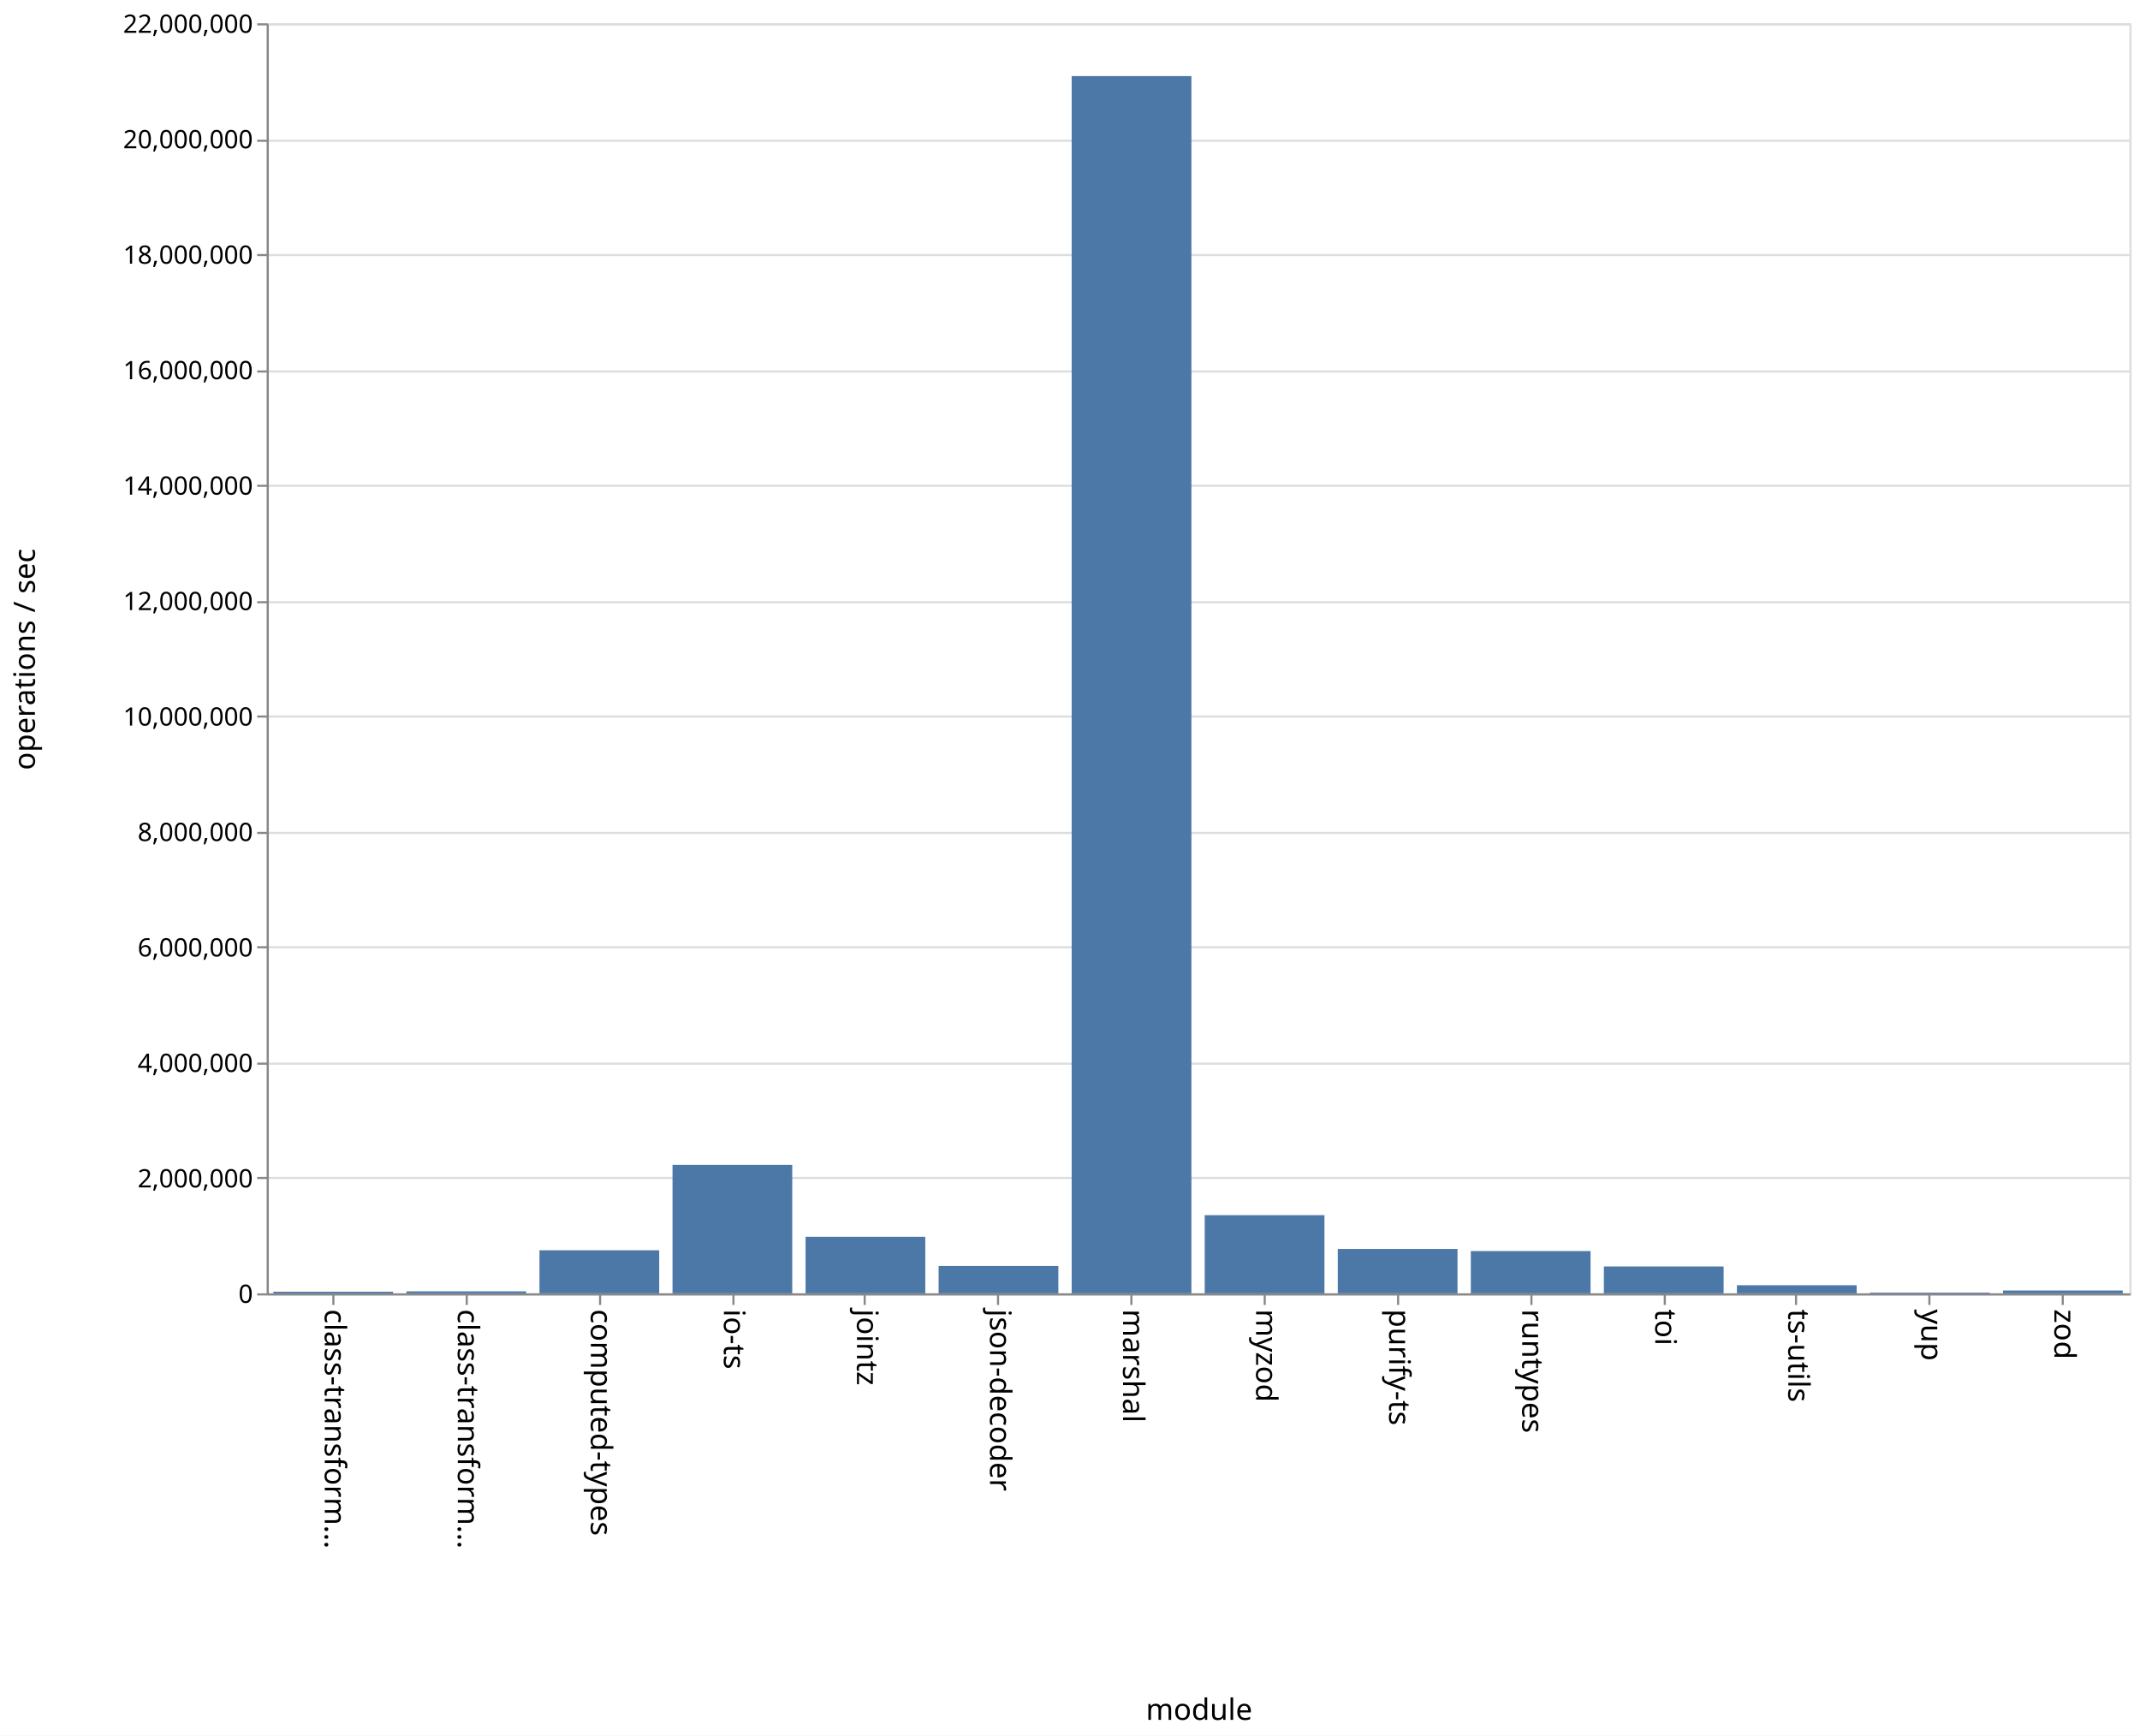
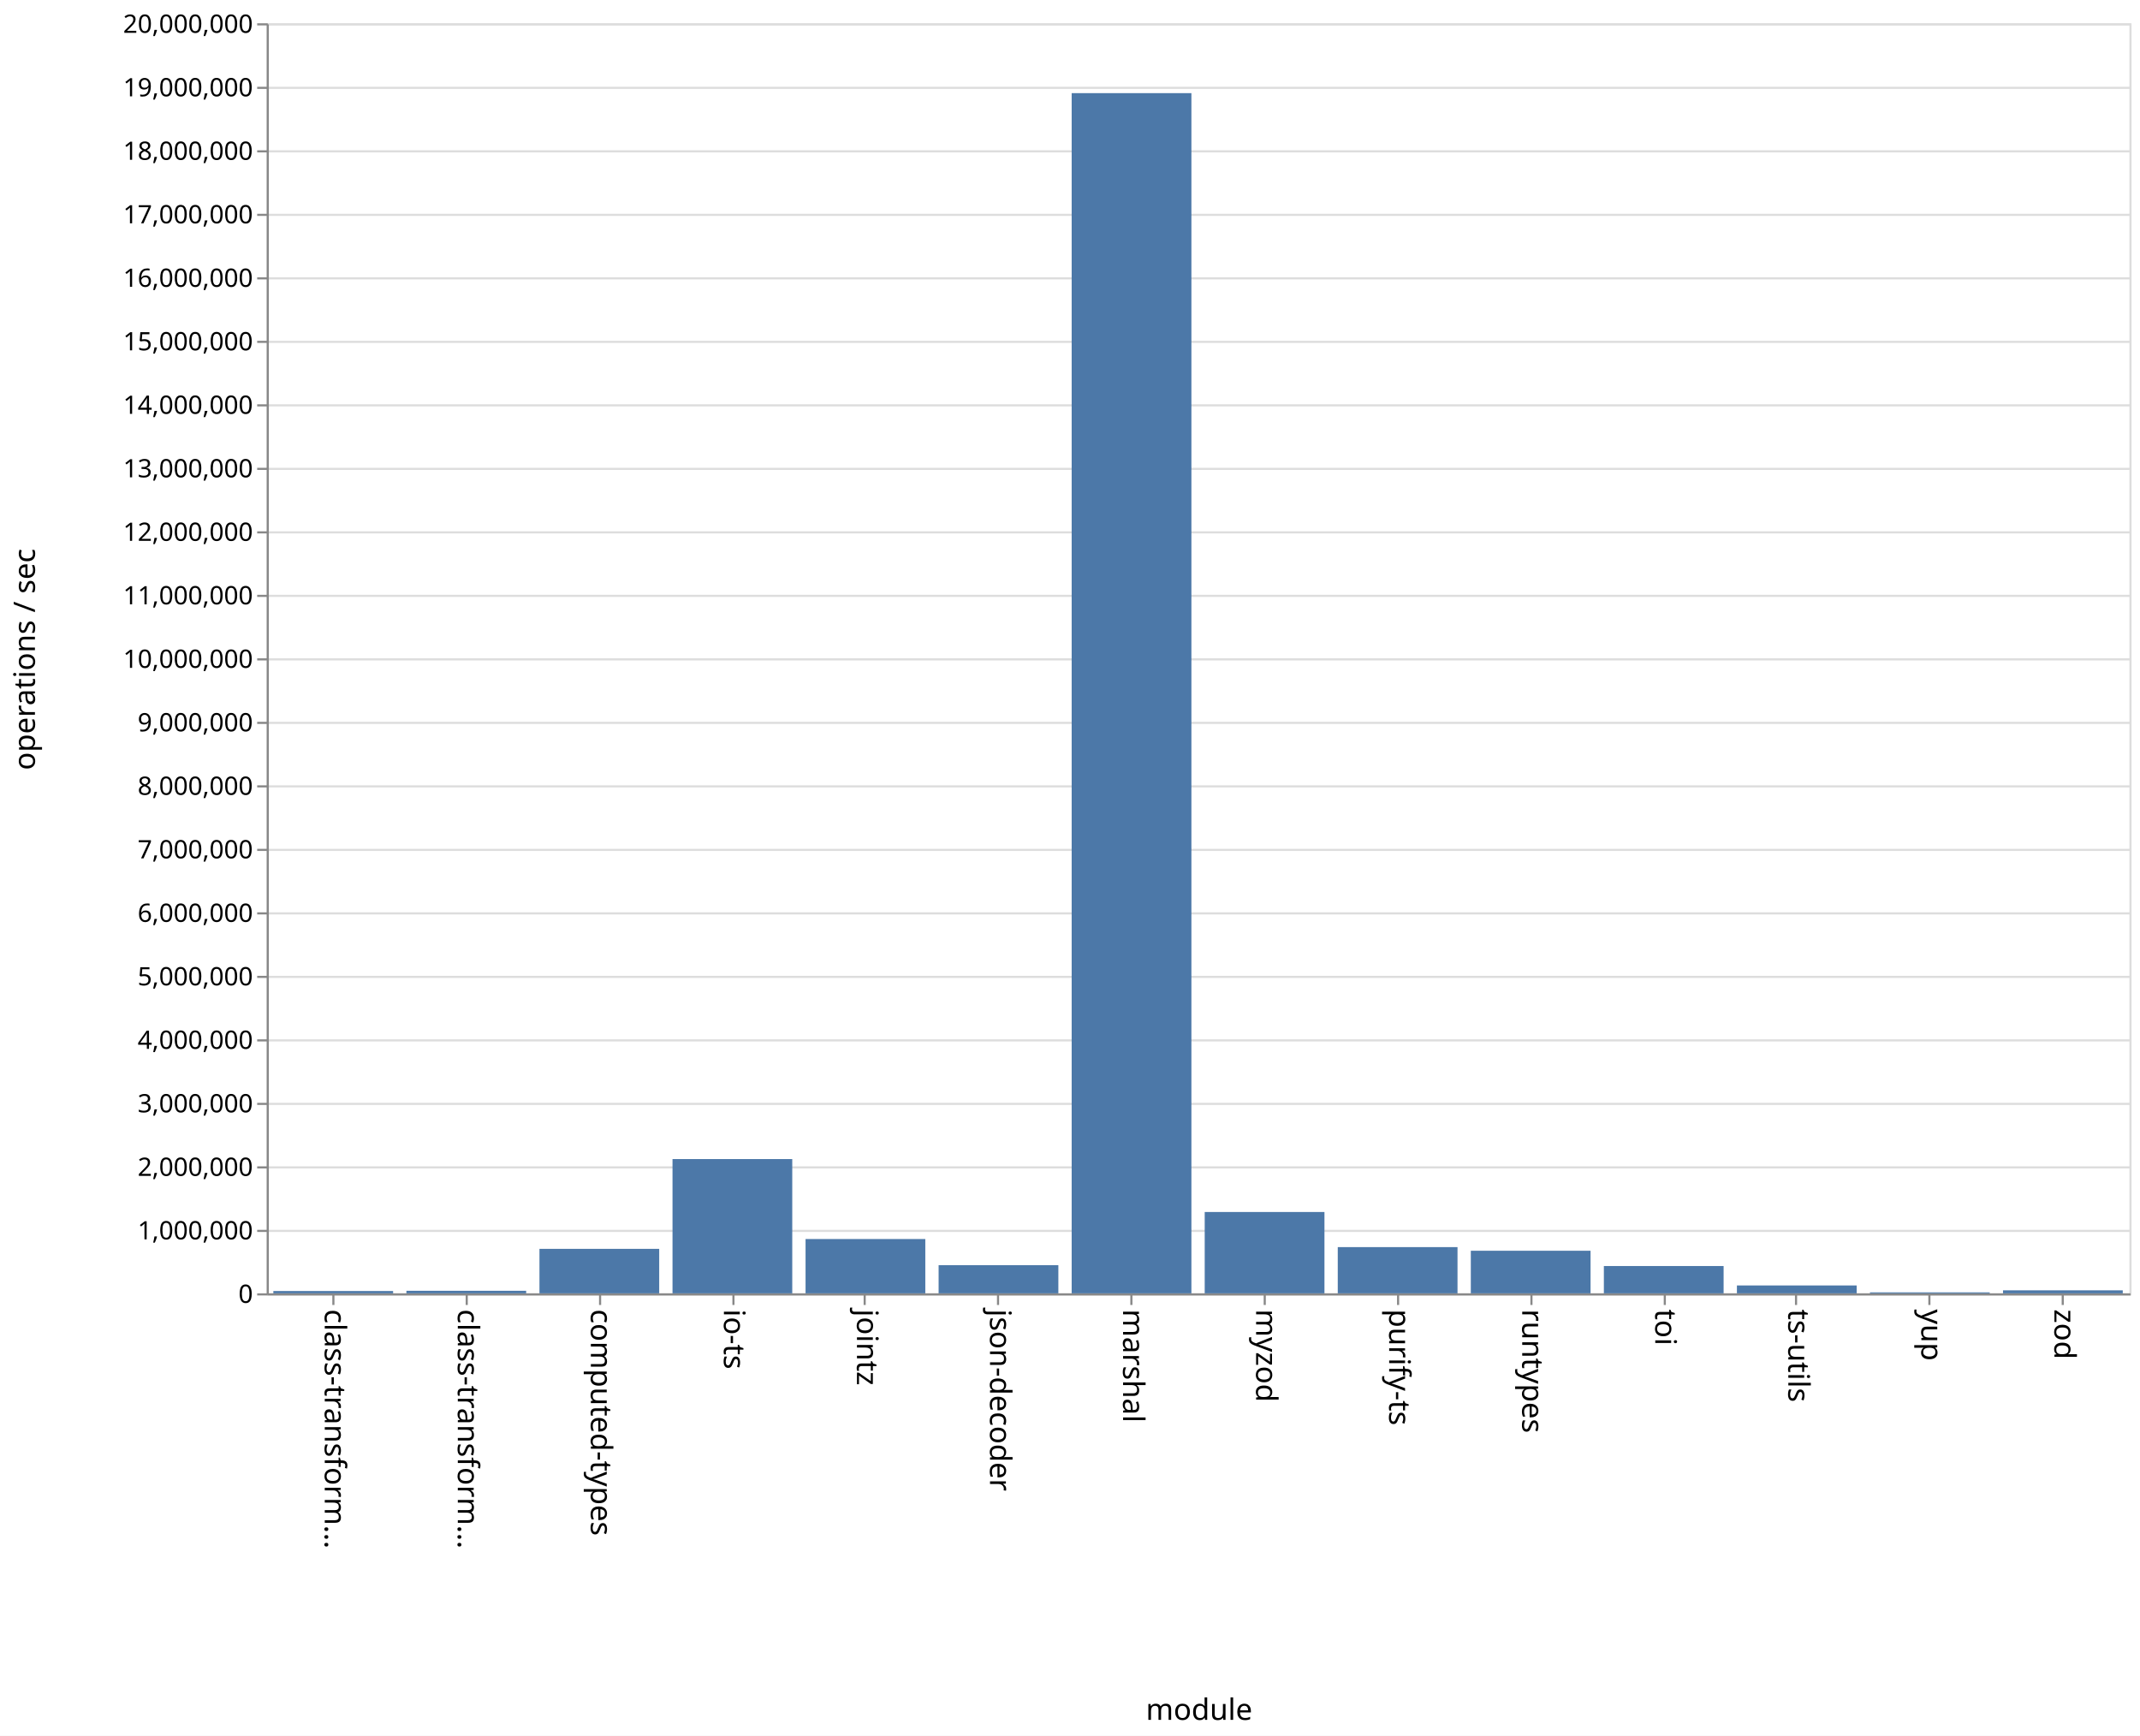
<svg xmlns="http://www.w3.org/2000/svg" class="marks" width="1011" height="820" viewBox="0 0 1011 820" version="1.1">
  <rect width="1011" height="820" fill="white" />
  <g fill="none" stroke-miterlimit="10" transform="translate(126,11)">
    <g class="mark-group role-frame root" role="graphics-object" aria-roledescription="group mark container">
      <g transform="translate(0,0)">
        <path class="background" aria-hidden="true" d="M0.5,0.5h880v600h-880Z" stroke="#ddd" />
        <g>
          <g class="mark-group role-axis" aria-hidden="true">
            <g transform="translate(0.5,0.5)">
              <path class="background" aria-hidden="true" d="M0,0h0v0h0Z" pointer-events="none" />
              <g>
                <g class="mark-rule role-axis-grid" pointer-events="none">
                  <line transform="translate(0,600)" x2="880" y2="0" stroke="#ddd" stroke-width="1" opacity="1" />
-                   <line transform="translate(0,545)" x2="880" y2="0" stroke="#ddd" stroke-width="1" opacity="1" />
-                   <line transform="translate(0,491)" x2="880" y2="0" stroke="#ddd" stroke-width="1" opacity="1" />
-                   <line transform="translate(0,436)" x2="880" y2="0" stroke="#ddd" stroke-width="1" opacity="1" />
-                   <line transform="translate(0,382)" x2="880" y2="0" stroke="#ddd" stroke-width="1" opacity="1" />
-                   <line transform="translate(0,327)" x2="880" y2="0" stroke="#ddd" stroke-width="1" opacity="1" />
-                   <line transform="translate(0,273)" x2="880" y2="0" stroke="#ddd" stroke-width="1" opacity="1" />
-                   <line transform="translate(0,218)" x2="880" y2="0" stroke="#ddd" stroke-width="1" opacity="1" />
-                   <line transform="translate(0,164)" x2="880" y2="0" stroke="#ddd" stroke-width="1" opacity="1" />
-                   <line transform="translate(0,109)" x2="880" y2="0" stroke="#ddd" stroke-width="1" opacity="1" />
-                   <line transform="translate(0,55)" x2="880" y2="0" stroke="#ddd" stroke-width="1" opacity="1" />
+                   <line transform="translate(0,570)" x2="880" y2="0" stroke="#ddd" stroke-width="1" opacity="1" />
+                   <line transform="translate(0,540)" x2="880" y2="0" stroke="#ddd" stroke-width="1" opacity="1" />
+                   <line transform="translate(0,510)" x2="880" y2="0" stroke="#ddd" stroke-width="1" opacity="1" />
+                   <line transform="translate(0,480)" x2="880" y2="0" stroke="#ddd" stroke-width="1" opacity="1" />
+                   <line transform="translate(0,450)" x2="880" y2="0" stroke="#ddd" stroke-width="1" opacity="1" />
+                   <line transform="translate(0,420)" x2="880" y2="0" stroke="#ddd" stroke-width="1" opacity="1" />
+                   <line transform="translate(0,390)" x2="880" y2="0" stroke="#ddd" stroke-width="1" opacity="1" />
+                   <line transform="translate(0,360)" x2="880" y2="0" stroke="#ddd" stroke-width="1" opacity="1" />
+                   <line transform="translate(0,330)" x2="880" y2="0" stroke="#ddd" stroke-width="1" opacity="1" />
+                   <line transform="translate(0,300)" x2="880" y2="0" stroke="#ddd" stroke-width="1" opacity="1" />
+                   <line transform="translate(0,270)" x2="880" y2="0" stroke="#ddd" stroke-width="1" opacity="1" />
+                   <line transform="translate(0,240)" x2="880" y2="0" stroke="#ddd" stroke-width="1" opacity="1" />
+                   <line transform="translate(0,210)" x2="880" y2="0" stroke="#ddd" stroke-width="1" opacity="1" />
+                   <line transform="translate(0,180)" x2="880" y2="0" stroke="#ddd" stroke-width="1" opacity="1" />
+                   <line transform="translate(0,150)" x2="880" y2="0" stroke="#ddd" stroke-width="1" opacity="1" />
+                   <line transform="translate(0,120)" x2="880" y2="0" stroke="#ddd" stroke-width="1" opacity="1" />
+                   <line transform="translate(0,90)" x2="880" y2="0" stroke="#ddd" stroke-width="1" opacity="1" />
+                   <line transform="translate(0,60)" x2="880" y2="0" stroke="#ddd" stroke-width="1" opacity="1" />
+                   <line transform="translate(0,30)" x2="880" y2="0" stroke="#ddd" stroke-width="1" opacity="1" />
                  <line transform="translate(0,0)" x2="880" y2="0" stroke="#ddd" stroke-width="1" opacity="1" />
                </g>
              </g>
              <path class="foreground" aria-hidden="true" d="" pointer-events="none" display="none" />
            </g>
          </g>
          <g class="mark-group role-axis" role="graphics-symbol" aria-roledescription="axis" aria-label="X-axis titled 'module' for a discrete scale with 14 values: class-transformer-validator-async, class-transformer-validator-sync, computed-types, io-ts, jointz, ending with zod">
            <g transform="translate(0.5,600.5)">
              <path class="background" aria-hidden="true" d="M0,0h0v0h0Z" pointer-events="none" />
              <g>
                <g class="mark-rule role-axis-tick" pointer-events="none">
                  <line transform="translate(31,0)" x2="0" y2="5" stroke="#888" stroke-width="1" opacity="1" />
                  <line transform="translate(94,0)" x2="0" y2="5" stroke="#888" stroke-width="1" opacity="1" />
                  <line transform="translate(157,0)" x2="0" y2="5" stroke="#888" stroke-width="1" opacity="1" />
                  <line transform="translate(220,0)" x2="0" y2="5" stroke="#888" stroke-width="1" opacity="1" />
                  <line transform="translate(282,0)" x2="0" y2="5" stroke="#888" stroke-width="1" opacity="1" />
                  <line transform="translate(345,0)" x2="0" y2="5" stroke="#888" stroke-width="1" opacity="1" />
                  <line transform="translate(408,0)" x2="0" y2="5" stroke="#888" stroke-width="1" opacity="1" />
                  <line transform="translate(471,0)" x2="0" y2="5" stroke="#888" stroke-width="1" opacity="1" />
                  <line transform="translate(534,0)" x2="0" y2="5" stroke="#888" stroke-width="1" opacity="1" />
                  <line transform="translate(597,0)" x2="0" y2="5" stroke="#888" stroke-width="1" opacity="1" />
                  <line transform="translate(660,0)" x2="0" y2="5" stroke="#888" stroke-width="1" opacity="1" />
                  <line transform="translate(722,0)" x2="0" y2="5" stroke="#888" stroke-width="1" opacity="1" />
                  <line transform="translate(785,0)" x2="0" y2="5" stroke="#888" stroke-width="1" opacity="1" />
                  <line transform="translate(848,0)" x2="0" y2="5" stroke="#888" stroke-width="1" opacity="1" />
                </g>
                <g class="mark-text role-axis-label" pointer-events="none">
                  <text text-anchor="start" transform="translate(30.92857,7) rotate(90) translate(0,4)" font-family="sans-serif" font-size="14px" fill="#000" opacity="1">class-transform…</text>
                  <text text-anchor="start" transform="translate(93.78571,7) rotate(90) translate(0,4)" font-family="sans-serif" font-size="14px" fill="#000" opacity="1">class-transform…</text>
                  <text text-anchor="start" transform="translate(156.6429,7) rotate(90) translate(0,4)" font-family="sans-serif" font-size="14px" fill="#000" opacity="1">computed-types</text>
                  <text text-anchor="start" transform="translate(219.5,7) rotate(90) translate(0,4)" font-family="sans-serif" font-size="14px" fill="#000" opacity="1">io-ts</text>
                  <text text-anchor="start" transform="translate(282.3571,7) rotate(90) translate(0,4)" font-family="sans-serif" font-size="14px" fill="#000" opacity="1">jointz</text>
                  <text text-anchor="start" transform="translate(345.2143,7) rotate(90) translate(0,4)" font-family="sans-serif" font-size="14px" fill="#000" opacity="1">json-decoder</text>
                  <text text-anchor="start" transform="translate(408.0714,7) rotate(90) translate(0,4)" font-family="sans-serif" font-size="14px" fill="#000" opacity="1">marshal</text>
                  <text text-anchor="start" transform="translate(470.9286,7) rotate(90) translate(0,4)" font-family="sans-serif" font-size="14px" fill="#000" opacity="1">myzod</text>
                  <text text-anchor="start" transform="translate(533.7857,7) rotate(90) translate(0,4)" font-family="sans-serif" font-size="14px" fill="#000" opacity="1">purify-ts</text>
                  <text text-anchor="start" transform="translate(596.6429,7) rotate(90) translate(0,4)" font-family="sans-serif" font-size="14px" fill="#000" opacity="1">runtypes</text>
                  <text text-anchor="start" transform="translate(659.5,7) rotate(90) translate(0,4)" font-family="sans-serif" font-size="14px" fill="#000" opacity="1">toi</text>
                  <text text-anchor="start" transform="translate(722.3571,7) rotate(90) translate(0,4)" font-family="sans-serif" font-size="14px" fill="#000" opacity="1">ts-utils</text>
                  <text text-anchor="start" transform="translate(785.2143,7) rotate(90) translate(0,4)" font-family="sans-serif" font-size="14px" fill="#000" opacity="1">yup</text>
                  <text text-anchor="start" transform="translate(848.0714,7) rotate(90) translate(0,4)" font-family="sans-serif" font-size="14px" fill="#000" opacity="1">zod</text>
                </g>
                <g class="mark-rule role-axis-domain" pointer-events="none">
                  <line transform="translate(0,0)" x2="880" y2="0" stroke="#888" stroke-width="1" opacity="1" />
                </g>
                <g class="mark-text role-axis-title" pointer-events="none">
                  <text text-anchor="middle" transform="translate(440,201)" font-family="sans-serif" font-size="14px" font-weight="normal" fill="#000" opacity="1">module</text>
                </g>
              </g>
              <path class="foreground" aria-hidden="true" d="" pointer-events="none" display="none" />
            </g>
          </g>
-           <g class="mark-group role-axis" role="graphics-symbol" aria-roledescription="axis" aria-label="Y-axis titled 'operations / sec' for a linear scale with values from 0 to 22,000,000">
+           <g class="mark-group role-axis" role="graphics-symbol" aria-roledescription="axis" aria-label="Y-axis titled 'operations / sec' for a linear scale with values from 0 to 20,000,000">
            <g transform="translate(0.5,0.5)">
              <path class="background" aria-hidden="true" d="M0,0h0v0h0Z" pointer-events="none" />
              <g>
                <g class="mark-rule role-axis-tick" pointer-events="none">
                  <line transform="translate(0,600)" x2="-5" y2="0" stroke="#888" stroke-width="1" opacity="1" />
-                   <line transform="translate(0,545)" x2="-5" y2="0" stroke="#888" stroke-width="1" opacity="1" />
-                   <line transform="translate(0,491)" x2="-5" y2="0" stroke="#888" stroke-width="1" opacity="1" />
-                   <line transform="translate(0,436)" x2="-5" y2="0" stroke="#888" stroke-width="1" opacity="1" />
-                   <line transform="translate(0,382)" x2="-5" y2="0" stroke="#888" stroke-width="1" opacity="1" />
-                   <line transform="translate(0,327)" x2="-5" y2="0" stroke="#888" stroke-width="1" opacity="1" />
-                   <line transform="translate(0,273)" x2="-5" y2="0" stroke="#888" stroke-width="1" opacity="1" />
-                   <line transform="translate(0,218)" x2="-5" y2="0" stroke="#888" stroke-width="1" opacity="1" />
-                   <line transform="translate(0,164)" x2="-5" y2="0" stroke="#888" stroke-width="1" opacity="1" />
-                   <line transform="translate(0,109)" x2="-5" y2="0" stroke="#888" stroke-width="1" opacity="1" />
-                   <line transform="translate(0,55)" x2="-5" y2="0" stroke="#888" stroke-width="1" opacity="1" />
+                   <line transform="translate(0,570)" x2="-5" y2="0" stroke="#888" stroke-width="1" opacity="1" />
+                   <line transform="translate(0,540)" x2="-5" y2="0" stroke="#888" stroke-width="1" opacity="1" />
+                   <line transform="translate(0,510)" x2="-5" y2="0" stroke="#888" stroke-width="1" opacity="1" />
+                   <line transform="translate(0,480)" x2="-5" y2="0" stroke="#888" stroke-width="1" opacity="1" />
+                   <line transform="translate(0,450)" x2="-5" y2="0" stroke="#888" stroke-width="1" opacity="1" />
+                   <line transform="translate(0,420)" x2="-5" y2="0" stroke="#888" stroke-width="1" opacity="1" />
+                   <line transform="translate(0,390)" x2="-5" y2="0" stroke="#888" stroke-width="1" opacity="1" />
+                   <line transform="translate(0,360)" x2="-5" y2="0" stroke="#888" stroke-width="1" opacity="1" />
+                   <line transform="translate(0,330)" x2="-5" y2="0" stroke="#888" stroke-width="1" opacity="1" />
+                   <line transform="translate(0,300)" x2="-5" y2="0" stroke="#888" stroke-width="1" opacity="1" />
+                   <line transform="translate(0,270)" x2="-5" y2="0" stroke="#888" stroke-width="1" opacity="1" />
+                   <line transform="translate(0,240)" x2="-5" y2="0" stroke="#888" stroke-width="1" opacity="1" />
+                   <line transform="translate(0,210)" x2="-5" y2="0" stroke="#888" stroke-width="1" opacity="1" />
+                   <line transform="translate(0,180)" x2="-5" y2="0" stroke="#888" stroke-width="1" opacity="1" />
+                   <line transform="translate(0,150)" x2="-5" y2="0" stroke="#888" stroke-width="1" opacity="1" />
+                   <line transform="translate(0,120)" x2="-5" y2="0" stroke="#888" stroke-width="1" opacity="1" />
+                   <line transform="translate(0,90)" x2="-5" y2="0" stroke="#888" stroke-width="1" opacity="1" />
+                   <line transform="translate(0,60)" x2="-5" y2="0" stroke="#888" stroke-width="1" opacity="1" />
+                   <line transform="translate(0,30)" x2="-5" y2="0" stroke="#888" stroke-width="1" opacity="1" />
                  <line transform="translate(0,0)" x2="-5" y2="0" stroke="#888" stroke-width="1" opacity="1" />
                </g>
                <g class="mark-text role-axis-label" pointer-events="none">
                  <text text-anchor="end" transform="translate(-7,604)" font-family="sans-serif" font-size="12px" fill="#000" opacity="1">0</text>
-                   <text text-anchor="end" transform="translate(-7,549.4545)" font-family="sans-serif" font-size="12px" fill="#000" opacity="1">2,000,000</text>
-                   <text text-anchor="end" transform="translate(-7,494.9091)" font-family="sans-serif" font-size="12px" fill="#000" opacity="1">4,000,000</text>
-                   <text text-anchor="end" transform="translate(-7,440.3636)" font-family="sans-serif" font-size="12px" fill="#000" opacity="1">6,000,000</text>
-                   <text text-anchor="end" transform="translate(-7,385.8182)" font-family="sans-serif" font-size="12px" fill="#000" opacity="1">8,000,000</text>
-                   <text text-anchor="end" transform="translate(-7,331.2727)" font-family="sans-serif" font-size="12px" fill="#000" opacity="1">10,000,000</text>
-                   <text text-anchor="end" transform="translate(-7,276.7273)" font-family="sans-serif" font-size="12px" fill="#000" opacity="1">12,000,000</text>
-                   <text text-anchor="end" transform="translate(-7,222.1818)" font-family="sans-serif" font-size="12px" fill="#000" opacity="1">14,000,000</text>
-                   <text text-anchor="end" transform="translate(-7,167.6364)" font-family="sans-serif" font-size="12px" fill="#000" opacity="1">16,000,000</text>
-                   <text text-anchor="end" transform="translate(-7,113.0909)" font-family="sans-serif" font-size="12px" fill="#000" opacity="1">18,000,000</text>
-                   <text text-anchor="end" transform="translate(-7,58.54545)" font-family="sans-serif" font-size="12px" fill="#000" opacity="1">20,000,000</text>
-                   <text text-anchor="end" transform="translate(-7,4)" font-family="sans-serif" font-size="12px" fill="#000" opacity="1">22,000,000</text>
+                   <text text-anchor="end" transform="translate(-7,574)" font-family="sans-serif" font-size="12px" fill="#000" opacity="1">1,000,000</text>
+                   <text text-anchor="end" transform="translate(-7,544)" font-family="sans-serif" font-size="12px" fill="#000" opacity="1">2,000,000</text>
+                   <text text-anchor="end" transform="translate(-7,514)" font-family="sans-serif" font-size="12px" fill="#000" opacity="1">3,000,000</text>
+                   <text text-anchor="end" transform="translate(-7,484)" font-family="sans-serif" font-size="12px" fill="#000" opacity="1">4,000,000</text>
+                   <text text-anchor="end" transform="translate(-7,454)" font-family="sans-serif" font-size="12px" fill="#000" opacity="1">5,000,000</text>
+                   <text text-anchor="end" transform="translate(-7,424)" font-family="sans-serif" font-size="12px" fill="#000" opacity="1">6,000,000</text>
+                   <text text-anchor="end" transform="translate(-7,394)" font-family="sans-serif" font-size="12px" fill="#000" opacity="1">7,000,000</text>
+                   <text text-anchor="end" transform="translate(-7,364)" font-family="sans-serif" font-size="12px" fill="#000" opacity="1">8,000,000</text>
+                   <text text-anchor="end" transform="translate(-7,334)" font-family="sans-serif" font-size="12px" fill="#000" opacity="1">9,000,000</text>
+                   <text text-anchor="end" transform="translate(-7,304)" font-family="sans-serif" font-size="12px" fill="#000" opacity="1">10,000,000</text>
+                   <text text-anchor="end" transform="translate(-7,274)" font-family="sans-serif" font-size="12px" fill="#000" opacity="1">11,000,000</text>
+                   <text text-anchor="end" transform="translate(-7,244)" font-family="sans-serif" font-size="12px" fill="#000" opacity="1">12,000,000</text>
+                   <text text-anchor="end" transform="translate(-7,214)" font-family="sans-serif" font-size="12px" fill="#000" opacity="1">13,000,000</text>
+                   <text text-anchor="end" transform="translate(-7,184)" font-family="sans-serif" font-size="12px" fill="#000" opacity="1">14,000,000</text>
+                   <text text-anchor="end" transform="translate(-7,154)" font-family="sans-serif" font-size="12px" fill="#000" opacity="1">15,000,000</text>
+                   <text text-anchor="end" transform="translate(-7,124)" font-family="sans-serif" font-size="12px" fill="#000" opacity="1">16,000,000</text>
+                   <text text-anchor="end" transform="translate(-7,94)" font-family="sans-serif" font-size="12px" fill="#000" opacity="1">17,000,000</text>
+                   <text text-anchor="end" transform="translate(-7,64)" font-family="sans-serif" font-size="12px" fill="#000" opacity="1">18,000,000</text>
+                   <text text-anchor="end" transform="translate(-7,34)" font-family="sans-serif" font-size="12px" fill="#000" opacity="1">19,000,000</text>
+                   <text text-anchor="end" transform="translate(-7,4)" font-family="sans-serif" font-size="12px" fill="#000" opacity="1">20,000,000</text>
                </g>
                <g class="mark-rule role-axis-domain" pointer-events="none">
                  <line transform="translate(0,600)" x2="0" y2="-600" stroke="#888" stroke-width="1" opacity="1" />
                </g>
                <g class="mark-text role-axis-title" pointer-events="none">
                  <text text-anchor="middle" transform="translate(-107,300) rotate(-90) translate(0,-3)" font-family="sans-serif" font-size="14px" font-weight="normal" fill="#000" opacity="1">operations / sec</text>
                </g>
              </g>
              <path class="foreground" aria-hidden="true" d="" pointer-events="none" display="none" />
            </g>
          </g>
          <g class="mark-rect role-mark marks" role="graphics-object" aria-roledescription="rect mark container">
-             <path aria-label="operations / sec: 28120; module: class-transformer-validator-async" role="graphics-symbol" aria-roledescription="bar" d="M3.143,599.233h56.571v0.767h-56.571Z" fill="#4c78a8" />
-             <path aria-label="operations / sec: 34346; module: class-transformer-validator-sync" role="graphics-symbol" aria-roledescription="bar" d="M66,599.063h56.571v0.937h-56.571Z" fill="#4c78a8" />
-             <path aria-label="operations / sec: 746041; module: computed-types" role="graphics-symbol" aria-roledescription="bar" d="M128.857,579.653h56.571v20.347h-56.571Z" fill="#4c78a8" />
-             <path aria-label="operations / sec: 2224874; module: io-ts" role="graphics-symbol" aria-roledescription="bar" d="M191.714,539.322h56.571v60.678h-56.571Z" fill="#4c78a8" />
-             <path aria-label="operations / sec: 979586; module: jointz" role="graphics-symbol" aria-roledescription="bar" d="M254.571,573.284h56.571v26.716h-56.571Z" fill="#4c78a8" />
-             <path aria-label="operations / sec: 473913; module: json-decoder" role="graphics-symbol" aria-roledescription="bar" d="M317.429,587.075h56.571v12.925h-56.571Z" fill="#4c78a8" />
-             <path aria-label="operations / sec: 21085509; module: marshal" role="graphics-symbol" aria-roledescription="bar" d="M380.286,24.941h56.571v575.059h-56.571Z" fill="#4c78a8" />
-             <path aria-label="operations / sec: 1354076; module: myzod" role="graphics-symbol" aria-roledescription="bar" d="M443.143,563.071h56.571v36.929h-56.571Z" fill="#4c78a8" />
-             <path aria-label="operations / sec: 768529; module: purify-ts" role="graphics-symbol" aria-roledescription="bar" d="M506,579.04h56.571v20.96h-56.571Z" fill="#4c78a8" />
-             <path aria-label="operations / sec: 732625; module: runtypes" role="graphics-symbol" aria-roledescription="bar" d="M568.857,580.019h56.571v19.981h-56.571Z" fill="#4c78a8" />
-             <path aria-label="operations / sec: 465079; module: toi" role="graphics-symbol" aria-roledescription="bar" d="M631.714,587.316h56.571v12.684h-56.571Z" fill="#4c78a8" />
-             <path aria-label="operations / sec: 140408; module: ts-utils" role="graphics-symbol" aria-roledescription="bar" d="M694.571,596.171h56.571v3.829h-56.571Z" fill="#4c78a8" />
-             <path aria-label="operations / sec: 12784; module: yup" role="graphics-symbol" aria-roledescription="bar" d="M757.429,599.651h56.571v0.349h-56.571Z" fill="#4c78a8" />
-             <path aria-label="operations / sec: 49179; module: zod" role="graphics-symbol" aria-roledescription="bar" d="M820.286,598.659h56.571v1.341h-56.571Z" fill="#4c78a8" />
+             <path aria-label="operations / sec: 36508; module: class-transformer-validator-async" role="graphics-symbol" aria-roledescription="bar" d="M3.143,598.905h56.571v1.095h-56.571Z" fill="#4c78a8" />
+             <path aria-label="operations / sec: 40229; module: class-transformer-validator-sync" role="graphics-symbol" aria-roledescription="bar" d="M66,598.793h56.571v1.207h-56.571Z" fill="#4c78a8" />
+             <path aria-label="operations / sec: 700539; module: computed-types" role="graphics-symbol" aria-roledescription="bar" d="M128.857,578.984h56.571v21.016h-56.571Z" fill="#4c78a8" />
+             <path aria-label="operations / sec: 2114448; module: io-ts" role="graphics-symbol" aria-roledescription="bar" d="M191.714,536.567h56.571v63.433h-56.571Z" fill="#4c78a8" />
+             <path aria-label="operations / sec: 855282; module: jointz" role="graphics-symbol" aria-roledescription="bar" d="M254.571,574.342h56.571v25.658h-56.571Z" fill="#4c78a8" />
+             <path aria-label="operations / sec: 443418; module: json-decoder" role="graphics-symbol" aria-roledescription="bar" d="M317.429,586.697h56.571v13.303h-56.571Z" fill="#4c78a8" />
+             <path aria-label="operations / sec: 18899968; module: marshal" role="graphics-symbol" aria-roledescription="bar" d="M380.286,33.001h56.571v566.999h-56.571Z" fill="#4c78a8" />
+             <path aria-label="operations / sec: 1280864; module: myzod" role="graphics-symbol" aria-roledescription="bar" d="M443.143,561.574h56.571v38.426h-56.571Z" fill="#4c78a8" />
+             <path aria-label="operations / sec: 728010; module: purify-ts" role="graphics-symbol" aria-roledescription="bar" d="M506,578.16h56.571v21.84h-56.571Z" fill="#4c78a8" />
+             <path aria-label="operations / sec: 670752; module: runtypes" role="graphics-symbol" aria-roledescription="bar" d="M568.857,579.877h56.571v20.123h-56.571Z" fill="#4c78a8" />
+             <path aria-label="operations / sec: 430042; module: toi" role="graphics-symbol" aria-roledescription="bar" d="M631.714,587.099h56.571v12.901h-56.571Z" fill="#4c78a8" />
+             <path aria-label="operations / sec: 124140; module: ts-utils" role="graphics-symbol" aria-roledescription="bar" d="M694.571,596.276h56.571v3.724h-56.571Z" fill="#4c78a8" />
+             <path aria-label="operations / sec: 15298; module: yup" role="graphics-symbol" aria-roledescription="bar" d="M757.429,599.541h56.571v0.459h-56.571Z" fill="#4c78a8" />
+             <path aria-label="operations / sec: 47282; module: zod" role="graphics-symbol" aria-roledescription="bar" d="M820.286,598.582h56.571v1.418h-56.571Z" fill="#4c78a8" />
          </g>
        </g>
        <path class="foreground" aria-hidden="true" d="" display="none" />
      </g>
    </g>
  </g>
</svg>
